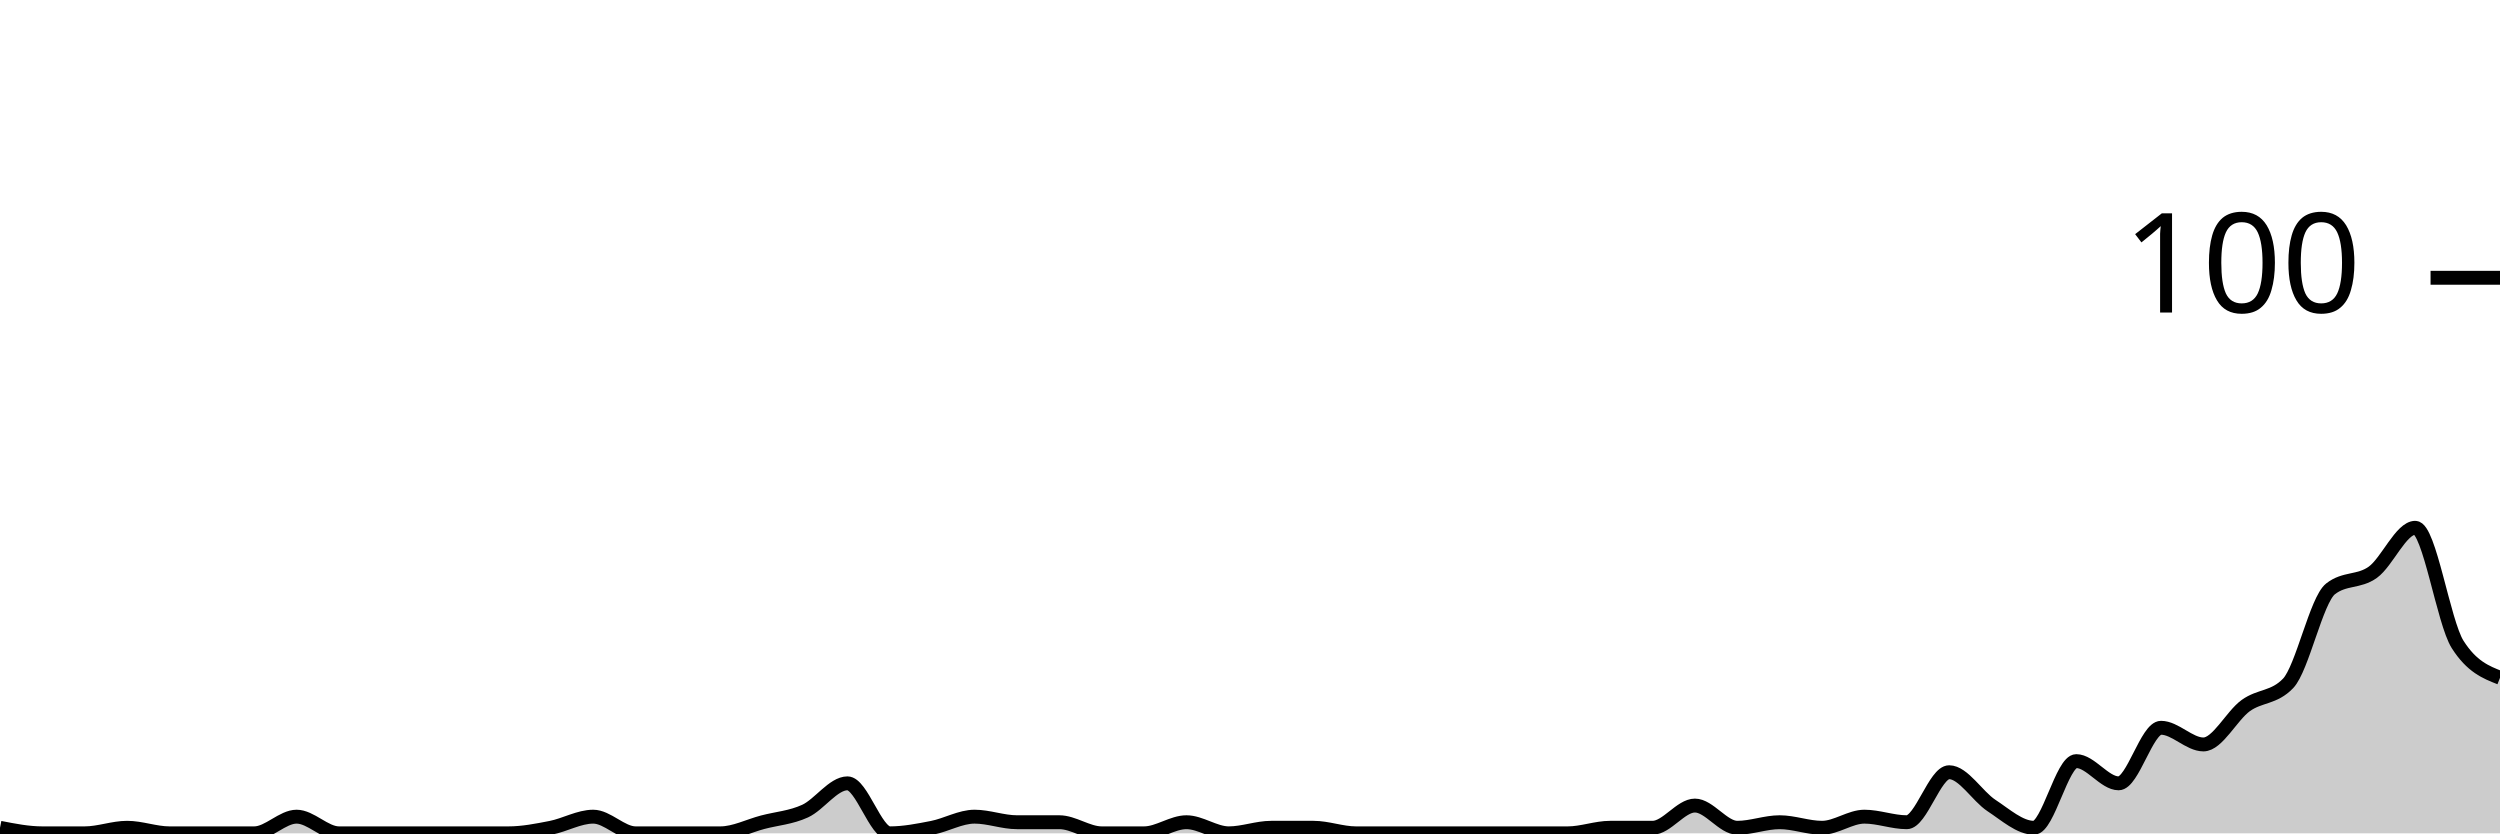
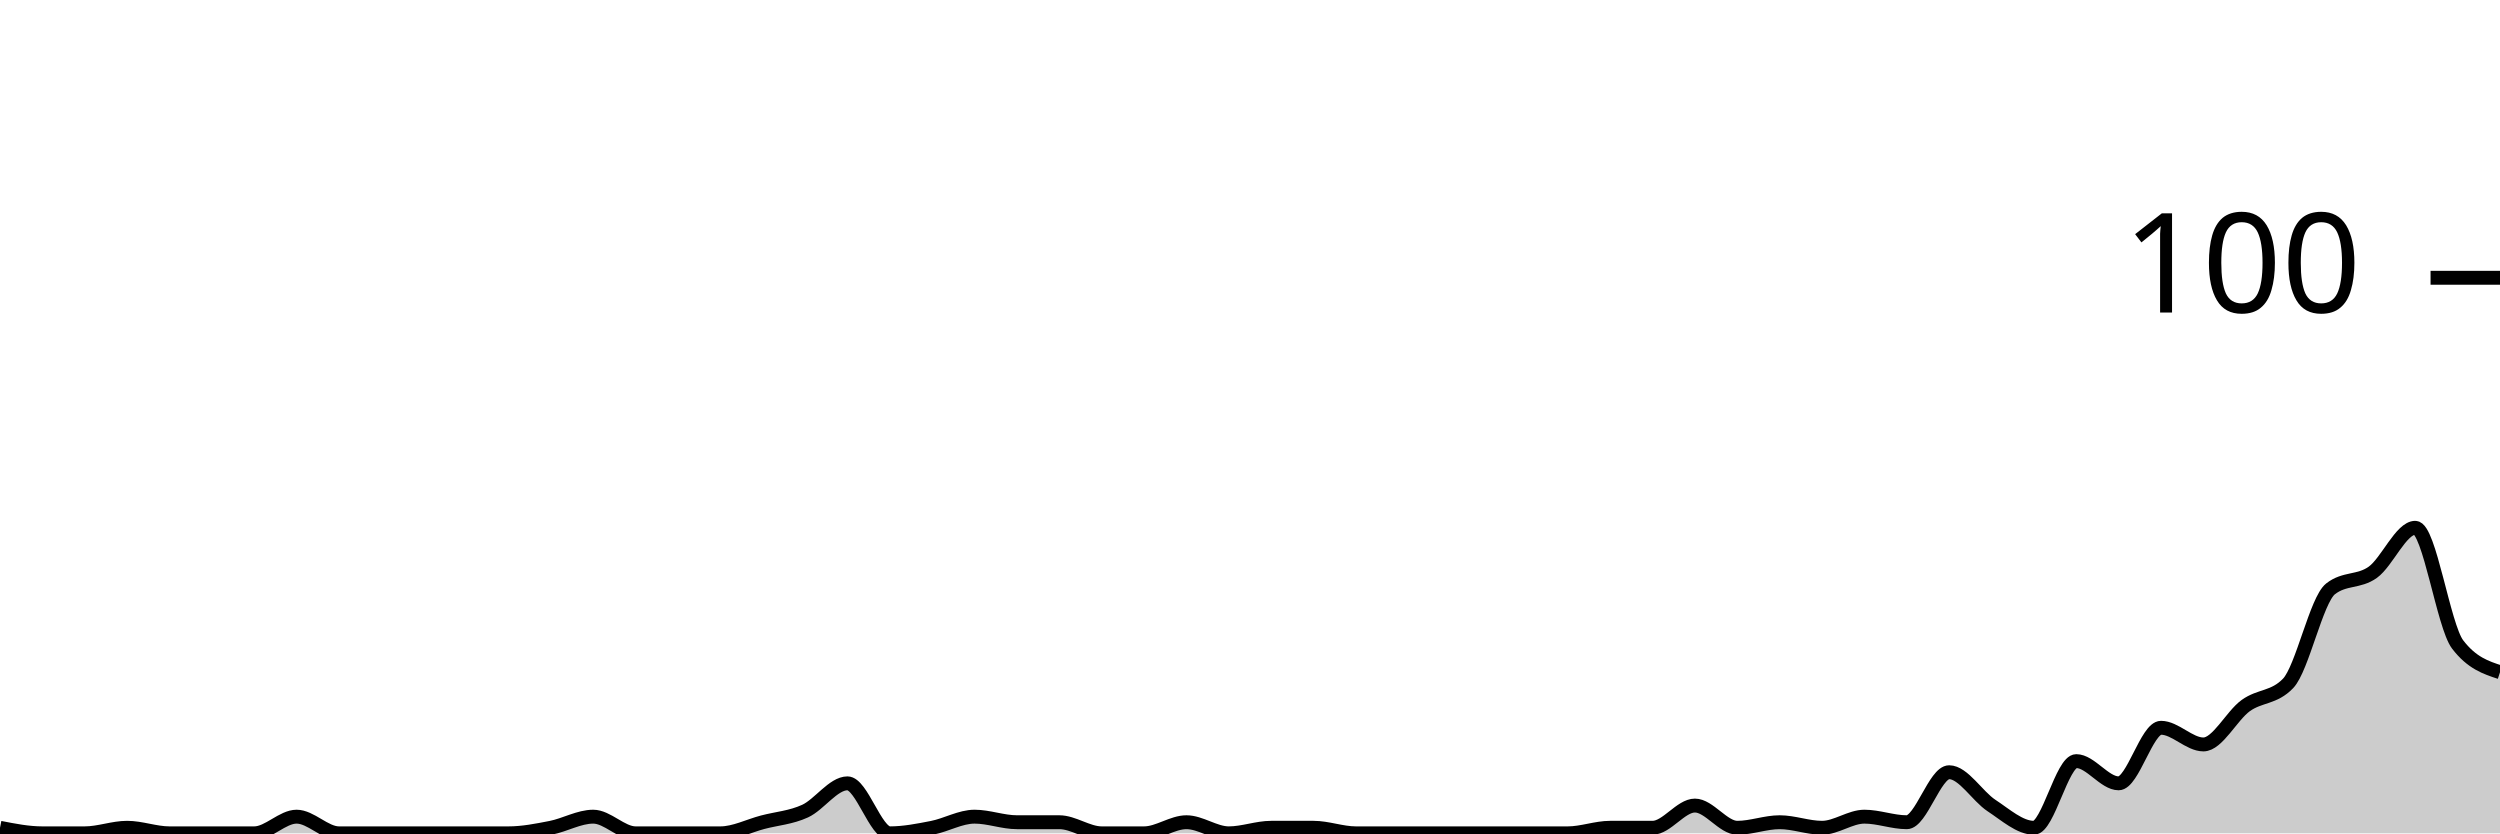
<svg xmlns="http://www.w3.org/2000/svg" viewBox="0 0 180 60">
  <g transform="translate(0,20)">
-     <path class="area" fill="rgba(0, 0, 0, 0.2)" d="M0,39.6C1.017,39.8,2.034,40,3.051,40C4.068,40,5.085,40,6.102,40C7.119,40,8.136,39.6,9.153,39.6C10.169,39.6,11.186,40,12.203,40C13.22,40,14.237,40,15.254,40C16.271,40,17.288,40,18.305,40C19.322,40,20.339,38.8,21.356,38.8C22.373,38.8,23.39,40,24.407,40C25.424,40,26.441,40,27.458,40C28.475,40,29.492,40,30.508,40C31.525,40,32.542,40,33.559,40C34.576,40,35.593,40,36.61,40C37.627,40,38.644,39.8,39.661,39.6C40.678,39.4,41.695,38.8,42.712,38.8C43.729,38.8,44.746,40,45.763,40C46.78,40,47.797,40,48.814,40C49.831,40,50.847,40,51.864,40C52.881,40,53.898,39.467,54.915,39.2C55.932,38.933,56.949,38.867,57.966,38.4C58.983,37.933,60,36.4,61.017,36.4C62.034,36.4,63.051,40,64.068,40C65.085,40,66.102,39.8,67.119,39.6C68.136,39.4,69.153,38.8,70.169,38.8C71.186,38.8,72.203,39.2,73.22,39.2C74.237,39.2,75.254,39.2,76.271,39.2C77.288,39.2,78.305,40,79.322,40C80.339,40,81.356,40,82.373,40C83.39,40,84.407,39.2,85.424,39.2C86.441,39.2,87.458,40,88.475,40C89.492,40,90.508,39.6,91.525,39.6C92.542,39.6,93.559,39.6,94.576,39.6C95.593,39.6,96.61,40,97.627,40C98.644,40,99.661,40,100.678,40C101.695,40,102.712,40,103.729,40C104.746,40,105.763,40,106.78,40C107.797,40,108.814,40,109.831,40C110.847,40,111.864,40,112.881,40C113.898,40,114.915,39.6,115.932,39.6C116.949,39.6,117.966,39.6,118.983,39.6C120,39.6,121.017,38,122.034,38C123.051,38,124.068,39.6,125.085,39.6C126.102,39.6,127.119,39.2,128.136,39.2C129.153,39.2,130.169,39.6,131.186,39.6C132.203,39.6,133.22,38.8,134.237,38.8C135.254,38.8,136.271,39.2,137.288,39.2C138.305,39.2,139.322,35.6,140.339,35.6C141.356,35.6,142.373,37.333,143.39,38C144.407,38.667,145.424,39.6,146.441,39.6C147.458,39.6,148.475,34.8,149.492,34.8C150.508,34.8,151.525,36.4,152.542,36.4C153.559,36.4,154.576,32.4,155.593,32.4C156.61,32.4,157.627,33.6,158.644,33.6C159.661,33.6,160.678,31.533,161.695,30.8C162.712,30.067,163.729,30.267,164.746,29.2C165.763,28.133,166.78,23.2,167.797,22.4C168.814,21.6,169.831,21.933,170.847,21.2C171.864,20.467,172.881,18,173.898,18C174.915,18,175.932,24.8,176.949,26.4C177.966,28,178.983,28.4,180,28.8L180,40C178.983,40,177.966,40,176.949,40C175.932,40,174.915,40,173.898,40C172.881,40,171.864,40,170.847,40C169.831,40,168.814,40,167.797,40C166.78,40,165.763,40,164.746,40C163.729,40,162.712,40,161.695,40C160.678,40,159.661,40,158.644,40C157.627,40,156.61,40,155.593,40C154.576,40,153.559,40,152.542,40C151.525,40,150.508,40,149.492,40C148.475,40,147.458,40,146.441,40C145.424,40,144.407,40,143.39,40C142.373,40,141.356,40,140.339,40C139.322,40,138.305,40,137.288,40C136.271,40,135.254,40,134.237,40C133.22,40,132.203,40,131.186,40C130.169,40,129.153,40,128.136,40C127.119,40,126.102,40,125.085,40C124.068,40,123.051,40,122.034,40C121.017,40,120,40,118.983,40C117.966,40,116.949,40,115.932,40C114.915,40,113.898,40,112.881,40C111.864,40,110.847,40,109.831,40C108.814,40,107.797,40,106.78,40C105.763,40,104.746,40,103.729,40C102.712,40,101.695,40,100.678,40C99.661,40,98.644,40,97.627,40C96.61,40,95.593,40,94.576,40C93.559,40,92.542,40,91.525,40C90.508,40,89.492,40,88.475,40C87.458,40,86.441,40,85.424,40C84.407,40,83.39,40,82.373,40C81.356,40,80.339,40,79.322,40C78.305,40,77.288,40,76.271,40C75.254,40,74.237,40,73.22,40C72.203,40,71.186,40,70.169,40C69.153,40,68.136,40,67.119,40C66.102,40,65.085,40,64.068,40C63.051,40,62.034,40,61.017,40C60,40,58.983,40,57.966,40C56.949,40,55.932,40,54.915,40C53.898,40,52.881,40,51.864,40C50.847,40,49.831,40,48.814,40C47.797,40,46.78,40,45.763,40C44.746,40,43.729,40,42.712,40C41.695,40,40.678,40,39.661,40C38.644,40,37.627,40,36.61,40C35.593,40,34.576,40,33.559,40C32.542,40,31.525,40,30.508,40C29.492,40,28.475,40,27.458,40C26.441,40,25.424,40,24.407,40C23.39,40,22.373,40,21.356,40C20.339,40,19.322,40,18.305,40C17.288,40,16.271,40,15.254,40C14.237,40,13.22,40,12.203,40C11.186,40,10.169,40,9.153,40C8.136,40,7.119,40,6.102,40C5.085,40,4.068,40,3.051,40C2.034,40,1.017,40,0,40Z" />
-     <path class="line" stroke="black" fill="none" d="M0,39.6C1.017,39.8,2.034,40,3.051,40C4.068,40,5.085,40,6.102,40C7.119,40,8.136,39.6,9.153,39.6C10.169,39.6,11.186,40,12.203,40C13.22,40,14.237,40,15.254,40C16.271,40,17.288,40,18.305,40C19.322,40,20.339,38.8,21.356,38.8C22.373,38.8,23.39,40,24.407,40C25.424,40,26.441,40,27.458,40C28.475,40,29.492,40,30.508,40C31.525,40,32.542,40,33.559,40C34.576,40,35.593,40,36.61,40C37.627,40,38.644,39.8,39.661,39.6C40.678,39.4,41.695,38.8,42.712,38.8C43.729,38.8,44.746,40,45.763,40C46.78,40,47.797,40,48.814,40C49.831,40,50.847,40,51.864,40C52.881,40,53.898,39.467,54.915,39.2C55.932,38.933,56.949,38.867,57.966,38.4C58.983,37.933,60,36.4,61.017,36.4C62.034,36.4,63.051,40,64.068,40C65.085,40,66.102,39.8,67.119,39.6C68.136,39.4,69.153,38.8,70.169,38.8C71.186,38.8,72.203,39.2,73.22,39.2C74.237,39.2,75.254,39.2,76.271,39.2C77.288,39.2,78.305,40,79.322,40C80.339,40,81.356,40,82.373,40C83.39,40,84.407,39.2,85.424,39.2C86.441,39.2,87.458,40,88.475,40C89.492,40,90.508,39.6,91.525,39.6C92.542,39.6,93.559,39.6,94.576,39.6C95.593,39.6,96.61,40,97.627,40C98.644,40,99.661,40,100.678,40C101.695,40,102.712,40,103.729,40C104.746,40,105.763,40,106.78,40C107.797,40,108.814,40,109.831,40C110.847,40,111.864,40,112.881,40C113.898,40,114.915,39.6,115.932,39.6C116.949,39.6,117.966,39.6,118.983,39.6C120,39.6,121.017,38,122.034,38C123.051,38,124.068,39.6,125.085,39.6C126.102,39.6,127.119,39.2,128.136,39.2C129.153,39.2,130.169,39.6,131.186,39.6C132.203,39.6,133.22,38.8,134.237,38.8C135.254,38.8,136.271,39.2,137.288,39.2C138.305,39.2,139.322,35.6,140.339,35.6C141.356,35.6,142.373,37.333,143.39,38C144.407,38.667,145.424,39.6,146.441,39.6C147.458,39.6,148.475,34.8,149.492,34.8C150.508,34.8,151.525,36.4,152.542,36.4C153.559,36.4,154.576,32.4,155.593,32.4C156.61,32.4,157.627,33.6,158.644,33.6C159.661,33.6,160.678,31.533,161.695,30.8C162.712,30.067,163.729,30.267,164.746,29.2C165.763,28.133,166.78,23.2,167.797,22.4C168.814,21.6,169.831,21.933,170.847,21.2C171.864,20.467,172.881,18,173.898,18C174.915,18,175.932,24.8,176.949,26.4C177.966,28,178.983,28.4,180,28.8" />
+     <path class="area" fill="rgba(0, 0, 0, 0.2)" d="M0,39.6C1.017,39.8,2.034,40,3.051,40C4.068,40,5.085,40,6.102,40C7.119,40,8.136,39.6,9.153,39.6C10.169,39.6,11.186,40,12.203,40C13.22,40,14.237,40,15.254,40C16.271,40,17.288,40,18.305,40C19.322,40,20.339,38.8,21.356,38.8C22.373,38.8,23.39,40,24.407,40C25.424,40,26.441,40,27.458,40C28.475,40,29.492,40,30.508,40C31.525,40,32.542,40,33.559,40C34.576,40,35.593,40,36.61,40C37.627,40,38.644,39.8,39.661,39.6C40.678,39.4,41.695,38.8,42.712,38.8C43.729,38.8,44.746,40,45.763,40C46.78,40,47.797,40,48.814,40C49.831,40,50.847,40,51.864,40C52.881,40,53.898,39.467,54.915,39.2C55.932,38.933,56.949,38.867,57.966,38.4C58.983,37.933,60,36.4,61.017,36.4C62.034,36.4,63.051,40,64.068,40C65.085,40,66.102,39.8,67.119,39.6C68.136,39.4,69.153,38.8,70.169,38.8C71.186,38.8,72.203,39.2,73.22,39.2C74.237,39.2,75.254,39.2,76.271,39.2C77.288,39.2,78.305,40,79.322,40C80.339,40,81.356,40,82.373,40C83.39,40,84.407,39.2,85.424,39.2C86.441,39.2,87.458,40,88.475,40C89.492,40,90.508,39.6,91.525,39.6C92.542,39.6,93.559,39.6,94.576,39.6C95.593,39.6,96.61,40,97.627,40C98.644,40,99.661,40,100.678,40C101.695,40,102.712,40,103.729,40C104.746,40,105.763,40,106.78,40C107.797,40,108.814,40,109.831,40C110.847,40,111.864,40,112.881,40C113.898,40,114.915,39.6,115.932,39.6C116.949,39.6,117.966,39.6,118.983,39.6C120,39.6,121.017,38,122.034,38C123.051,38,124.068,39.6,125.085,39.6C126.102,39.6,127.119,39.2,128.136,39.2C129.153,39.2,130.169,39.6,131.186,39.6C132.203,39.6,133.22,38.8,134.237,38.8C135.254,38.8,136.271,39.2,137.288,39.2C138.305,39.2,139.322,35.6,140.339,35.6C141.356,35.6,142.373,37.333,143.39,38C144.407,38.667,145.424,39.6,146.441,39.6C147.458,39.6,148.475,34.8,149.492,34.8C150.508,34.8,151.525,36.4,152.542,36.4C153.559,36.4,154.576,32.4,155.593,32.4C156.61,32.4,157.627,33.6,158.644,33.6C159.661,33.6,160.678,31.533,161.695,30.8C162.712,30.067,163.729,30.267,164.746,29.2C165.763,28.133,166.78,23.2,167.797,22.4C168.814,21.6,169.831,21.933,170.847,21.2C171.864,20.467,172.881,18,173.898,18C174.915,18,175.932,25.067,176.949,26.4C177.966,27.733,178.983,28.067,180,28.4L180,40C178.983,40,177.966,40,176.949,40C175.932,40,174.915,40,173.898,40C172.881,40,171.864,40,170.847,40C169.831,40,168.814,40,167.797,40C166.78,40,165.763,40,164.746,40C163.729,40,162.712,40,161.695,40C160.678,40,159.661,40,158.644,40C157.627,40,156.61,40,155.593,40C154.576,40,153.559,40,152.542,40C151.525,40,150.508,40,149.492,40C148.475,40,147.458,40,146.441,40C145.424,40,144.407,40,143.39,40C142.373,40,141.356,40,140.339,40C139.322,40,138.305,40,137.288,40C136.271,40,135.254,40,134.237,40C133.22,40,132.203,40,131.186,40C130.169,40,129.153,40,128.136,40C127.119,40,126.102,40,125.085,40C124.068,40,123.051,40,122.034,40C121.017,40,120,40,118.983,40C117.966,40,116.949,40,115.932,40C114.915,40,113.898,40,112.881,40C111.864,40,110.847,40,109.831,40C108.814,40,107.797,40,106.78,40C105.763,40,104.746,40,103.729,40C102.712,40,101.695,40,100.678,40C99.661,40,98.644,40,97.627,40C96.61,40,95.593,40,94.576,40C93.559,40,92.542,40,91.525,40C90.508,40,89.492,40,88.475,40C87.458,40,86.441,40,85.424,40C84.407,40,83.39,40,82.373,40C81.356,40,80.339,40,79.322,40C78.305,40,77.288,40,76.271,40C75.254,40,74.237,40,73.22,40C72.203,40,71.186,40,70.169,40C69.153,40,68.136,40,67.119,40C66.102,40,65.085,40,64.068,40C63.051,40,62.034,40,61.017,40C60,40,58.983,40,57.966,40C56.949,40,55.932,40,54.915,40C53.898,40,52.881,40,51.864,40C50.847,40,49.831,40,48.814,40C47.797,40,46.78,40,45.763,40C44.746,40,43.729,40,42.712,40C41.695,40,40.678,40,39.661,40C38.644,40,37.627,40,36.61,40C35.593,40,34.576,40,33.559,40C32.542,40,31.525,40,30.508,40C29.492,40,28.475,40,27.458,40C26.441,40,25.424,40,24.407,40C23.39,40,22.373,40,21.356,40C20.339,40,19.322,40,18.305,40C17.288,40,16.271,40,15.254,40C14.237,40,13.22,40,12.203,40C11.186,40,10.169,40,9.153,40C8.136,40,7.119,40,6.102,40C5.085,40,4.068,40,3.051,40C2.034,40,1.017,40,0,40Z" />
+     <path class="line" stroke="black" fill="none" d="M0,39.6C1.017,39.8,2.034,40,3.051,40C4.068,40,5.085,40,6.102,40C7.119,40,8.136,39.6,9.153,39.6C10.169,39.6,11.186,40,12.203,40C13.22,40,14.237,40,15.254,40C16.271,40,17.288,40,18.305,40C19.322,40,20.339,38.8,21.356,38.8C22.373,38.8,23.39,40,24.407,40C25.424,40,26.441,40,27.458,40C28.475,40,29.492,40,30.508,40C31.525,40,32.542,40,33.559,40C34.576,40,35.593,40,36.61,40C37.627,40,38.644,39.8,39.661,39.6C40.678,39.4,41.695,38.8,42.712,38.8C43.729,38.8,44.746,40,45.763,40C46.78,40,47.797,40,48.814,40C49.831,40,50.847,40,51.864,40C52.881,40,53.898,39.467,54.915,39.2C55.932,38.933,56.949,38.867,57.966,38.4C58.983,37.933,60,36.4,61.017,36.4C62.034,36.4,63.051,40,64.068,40C65.085,40,66.102,39.8,67.119,39.6C68.136,39.4,69.153,38.8,70.169,38.8C71.186,38.8,72.203,39.2,73.22,39.2C74.237,39.2,75.254,39.2,76.271,39.2C77.288,39.2,78.305,40,79.322,40C80.339,40,81.356,40,82.373,40C83.39,40,84.407,39.2,85.424,39.2C86.441,39.2,87.458,40,88.475,40C89.492,40,90.508,39.6,91.525,39.6C92.542,39.6,93.559,39.6,94.576,39.6C95.593,39.6,96.61,40,97.627,40C98.644,40,99.661,40,100.678,40C101.695,40,102.712,40,103.729,40C104.746,40,105.763,40,106.78,40C107.797,40,108.814,40,109.831,40C110.847,40,111.864,40,112.881,40C113.898,40,114.915,39.6,115.932,39.6C116.949,39.6,117.966,39.6,118.983,39.6C120,39.6,121.017,38,122.034,38C123.051,38,124.068,39.6,125.085,39.6C126.102,39.6,127.119,39.2,128.136,39.2C129.153,39.2,130.169,39.6,131.186,39.6C132.203,39.6,133.22,38.8,134.237,38.8C135.254,38.8,136.271,39.2,137.288,39.2C138.305,39.2,139.322,35.6,140.339,35.6C141.356,35.6,142.373,37.333,143.39,38C144.407,38.667,145.424,39.6,146.441,39.6C147.458,39.6,148.475,34.8,149.492,34.8C150.508,34.8,151.525,36.4,152.542,36.4C153.559,36.4,154.576,32.4,155.593,32.4C156.61,32.4,157.627,33.6,158.644,33.6C159.661,33.6,160.678,31.533,161.695,30.8C162.712,30.067,163.729,30.267,164.746,29.2C165.763,28.133,166.78,23.2,167.797,22.4C168.814,21.6,169.831,21.933,170.847,21.2C171.864,20.467,172.881,18,173.898,18C174.915,18,175.932,25.067,176.949,26.4C177.966,27.733,178.983,28.067,180,28.4" />
    <path class="axis-ceiling" stroke-width="1" stroke="black" fill="none" d="M175,0L180,0" />
    <text class="axis-ceiling-label" font-family="sans-serif" text-anchor="end" font-size="10px" x="170" y="2.5">100</text>
  </g>
</svg>
